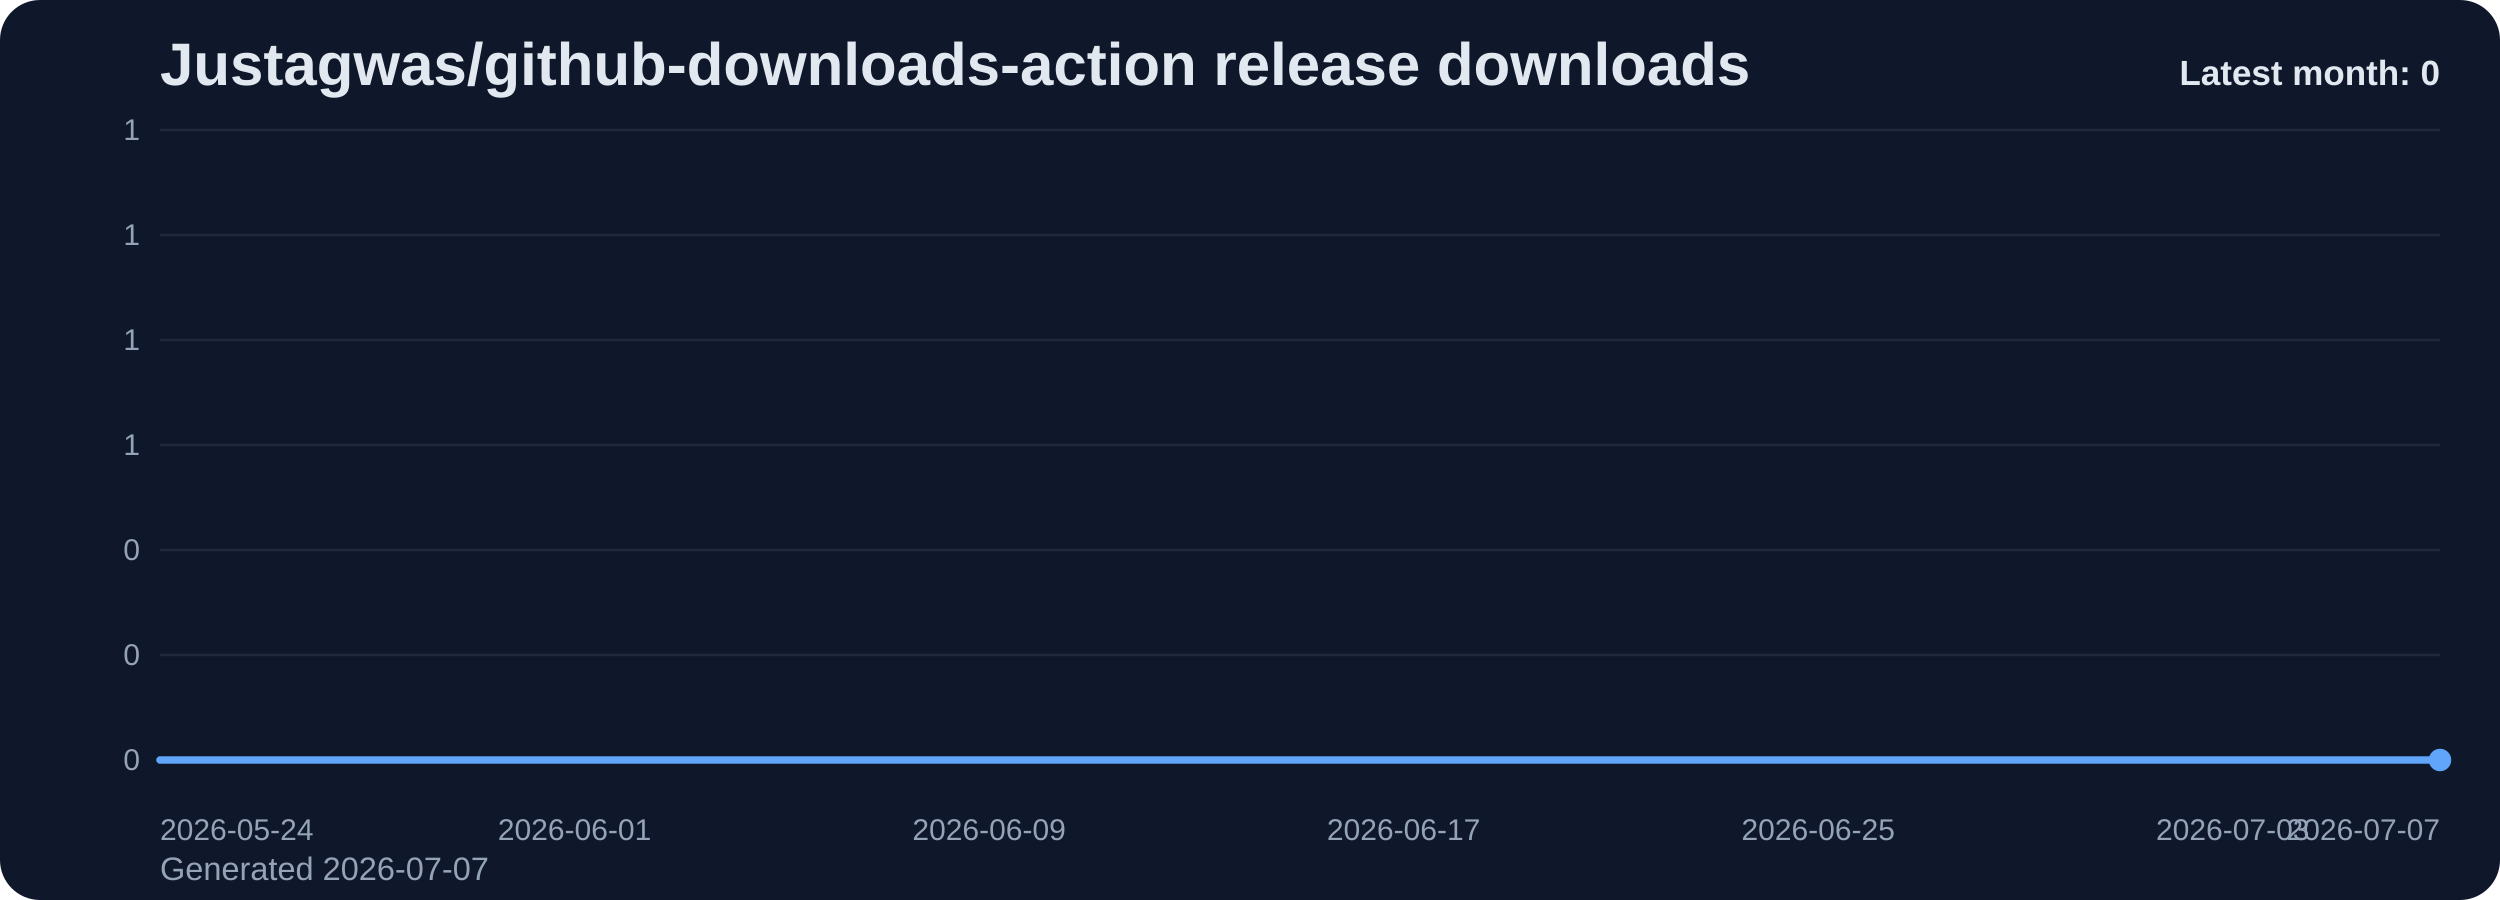
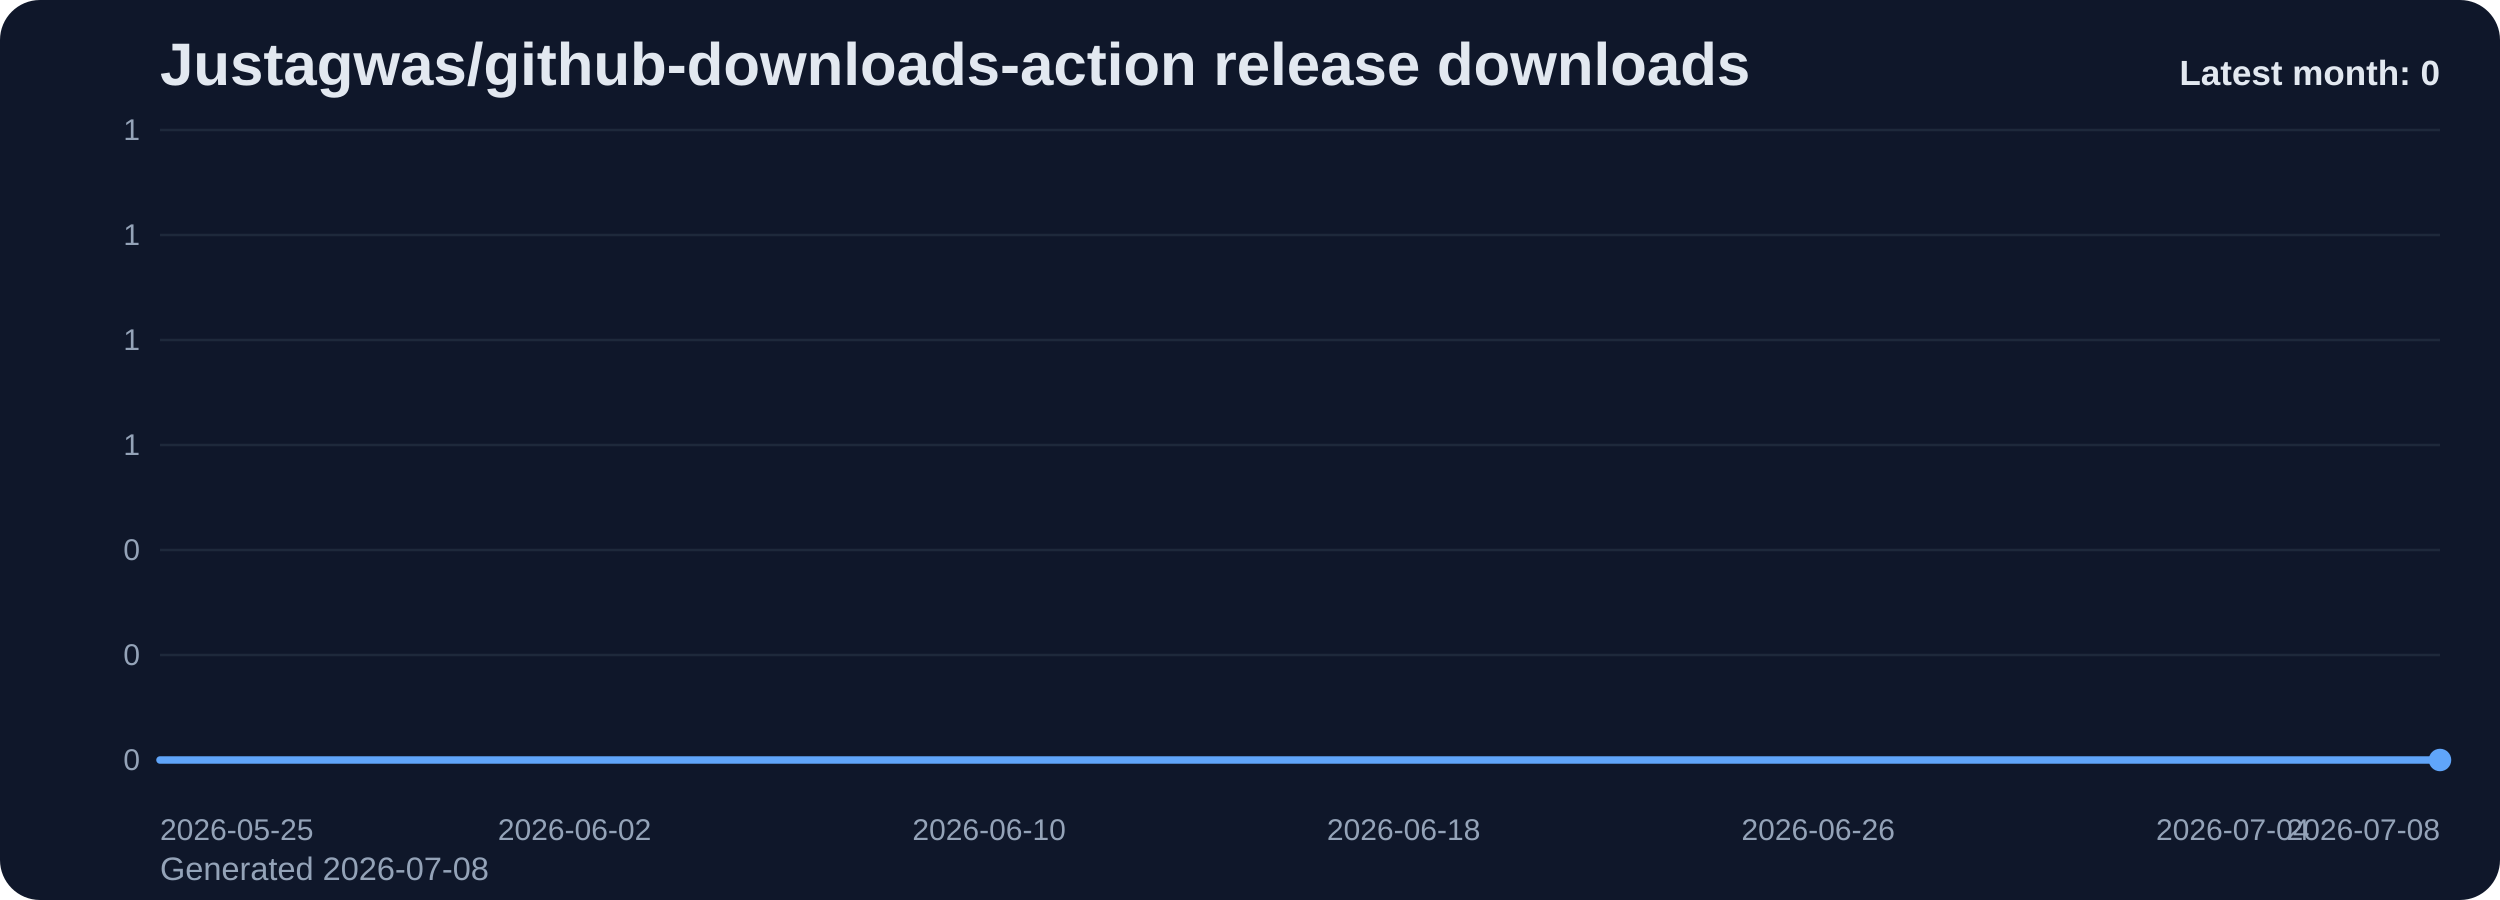
<svg xmlns="http://www.w3.org/2000/svg" viewBox="0 0 1000 360" role="img" aria-label="Justagwas/github-downloads-action release downloads chart">
  <defs>
    <linearGradient id="fill-monthly-slate" x1="0" y1="0" x2="0" y2="1">
      <stop offset="0%" stop-color="#60a5fa" stop-opacity="0.32" />
      <stop offset="100%" stop-color="#60a5fa" stop-opacity="0.05" />
    </linearGradient>
    <style>
      .bg { fill: #0f172a; }
      .title { font: 700 24px Arial, sans-serif; fill: #e2e8f0; }
      .sub { font: 400 13px Arial, sans-serif; fill: #94a3b8; }
      .grid { stroke: #1e293b; stroke-width: 1; }
      .axis { font: 400 12px Arial, sans-serif; fill: #94a3b8; }
      .line { fill: none; stroke: #60a5fa; stroke-width: 3; stroke-linecap: round; stroke-linejoin: round; }
      .dot { fill: #60a5fa; }
      .value { font: 600 11px Arial, sans-serif; fill: #cbd5e1; }
      .latest { font: 700 14px Arial, sans-serif; fill: #e2e8f0; }
    </style>
  </defs>
  <rect class="bg" x="0" y="0" width="1000" height="360" rx="16" />
  <text class="title" x="64" y="34">Justagwas/github-downloads-action release downloads</text>
-   <text class="sub" x="64" y="352">Generated 2026-07-07</text>
+   <text class="sub" x="64" y="352">Generated 2026-07-08</text>
  <line x1="64" y1="52.00" x2="976" y2="52.00" class="grid" />
  <text x="56" y="56.00" text-anchor="end" class="axis">1</text>
  <line x1="64" y1="94.00" x2="976" y2="94.00" class="grid" />
  <text x="56" y="98.00" text-anchor="end" class="axis">1</text>
  <line x1="64" y1="136.00" x2="976" y2="136.00" class="grid" />
  <text x="56" y="140.00" text-anchor="end" class="axis">1</text>
  <line x1="64" y1="178.00" x2="976" y2="178.00" class="grid" />
  <text x="56" y="182.00" text-anchor="end" class="axis">1</text>
  <line x1="64" y1="220.00" x2="976" y2="220.00" class="grid" />
  <text x="56" y="224.00" text-anchor="end" class="axis">0</text>
  <line x1="64" y1="262.00" x2="976" y2="262.00" class="grid" />
  <text x="56" y="266.00" text-anchor="end" class="axis">0</text>
  <line x1="64" y1="304.00" x2="976" y2="304.00" class="grid" />
  <text x="56" y="308.00" text-anchor="end" class="axis">0</text>
  <path d="M 64.00 304 L 64.00 304.00 L 84.73 304.00 L 105.45 304.00 L 126.18 304.00 L 146.91 304.00 L 167.64 304.00 L 188.36 304.00 L 209.09 304.00 L 229.82 304.00 L 250.55 304.00 L 271.27 304.00 L 292.00 304.00 L 312.73 304.00 L 333.45 304.00 L 354.18 304.00 L 374.91 304.00 L 395.64 304.00 L 416.36 304.00 L 437.09 304.00 L 457.82 304.00 L 478.55 304.00 L 499.27 304.00 L 520.00 304.00 L 540.73 304.00 L 561.45 304.00 L 582.18 304.00 L 602.91 304.00 L 623.64 304.00 L 644.36 304.00 L 665.09 304.00 L 685.82 304.00 L 706.55 304.00 L 727.27 304.00 L 748.00 304.00 L 768.73 304.00 L 789.45 304.00 L 810.18 304.00 L 830.91 304.00 L 851.64 304.00 L 872.36 304.00 L 893.09 304.00 L 913.82 304.00 L 934.55 304.00 L 955.27 304.00 L 976.00 304.00 L 976.00 304 Z" fill="url(#fill-monthly-slate)" />
  <polyline class="line" points="64.00,304.00 84.73,304.00 105.45,304.00 126.18,304.00 146.91,304.00 167.64,304.00 188.36,304.00 209.09,304.00 229.82,304.00 250.55,304.00 271.27,304.00 292.00,304.00 312.73,304.00 333.45,304.00 354.18,304.00 374.91,304.00 395.64,304.00 416.36,304.00 437.09,304.00 457.82,304.00 478.55,304.00 499.27,304.00 520.00,304.00 540.73,304.00 561.45,304.00 582.18,304.00 602.91,304.00 623.64,304.00 644.36,304.00 665.09,304.00 685.82,304.00 706.55,304.00 727.27,304.00 748.00,304.00 768.73,304.00 789.45,304.00 810.18,304.00 830.91,304.00 851.64,304.00 872.36,304.00 893.09,304.00 913.82,304.00 934.55,304.00 955.27,304.00 976.00,304.00" />
  <circle class="dot" cx="976.00" cy="304.00" r="4.5" />
-   <text class="axis" x="64.00" y="336" text-anchor="start">2026-05-24</text>
-   <text class="axis" x="229.82" y="336" text-anchor="middle">2026-06-01</text>
-   <text class="axis" x="395.64" y="336" text-anchor="middle">2026-06-09</text>
-   <text class="axis" x="561.45" y="336" text-anchor="middle">2026-06-17</text>
-   <text class="axis" x="727.27" y="336" text-anchor="middle">2026-06-25</text>
-   <text class="axis" x="893.09" y="336" text-anchor="middle">2026-07-03</text>
-   <text class="axis" x="976.00" y="336" text-anchor="end">2026-07-07</text>
+   <text class="axis" x="64.00" y="336" text-anchor="start">2026-05-25</text>
+   <text class="axis" x="229.82" y="336" text-anchor="middle">2026-06-02</text>
+   <text class="axis" x="395.64" y="336" text-anchor="middle">2026-06-10</text>
+   <text class="axis" x="561.45" y="336" text-anchor="middle">2026-06-18</text>
+   <text class="axis" x="727.27" y="336" text-anchor="middle">2026-06-26</text>
+   <text class="axis" x="893.09" y="336" text-anchor="middle">2026-07-04</text>
+   <text class="axis" x="976.00" y="336" text-anchor="end">2026-07-08</text>
  <text class="latest" x="976" y="34" text-anchor="end">Latest month: 0</text>
</svg>
